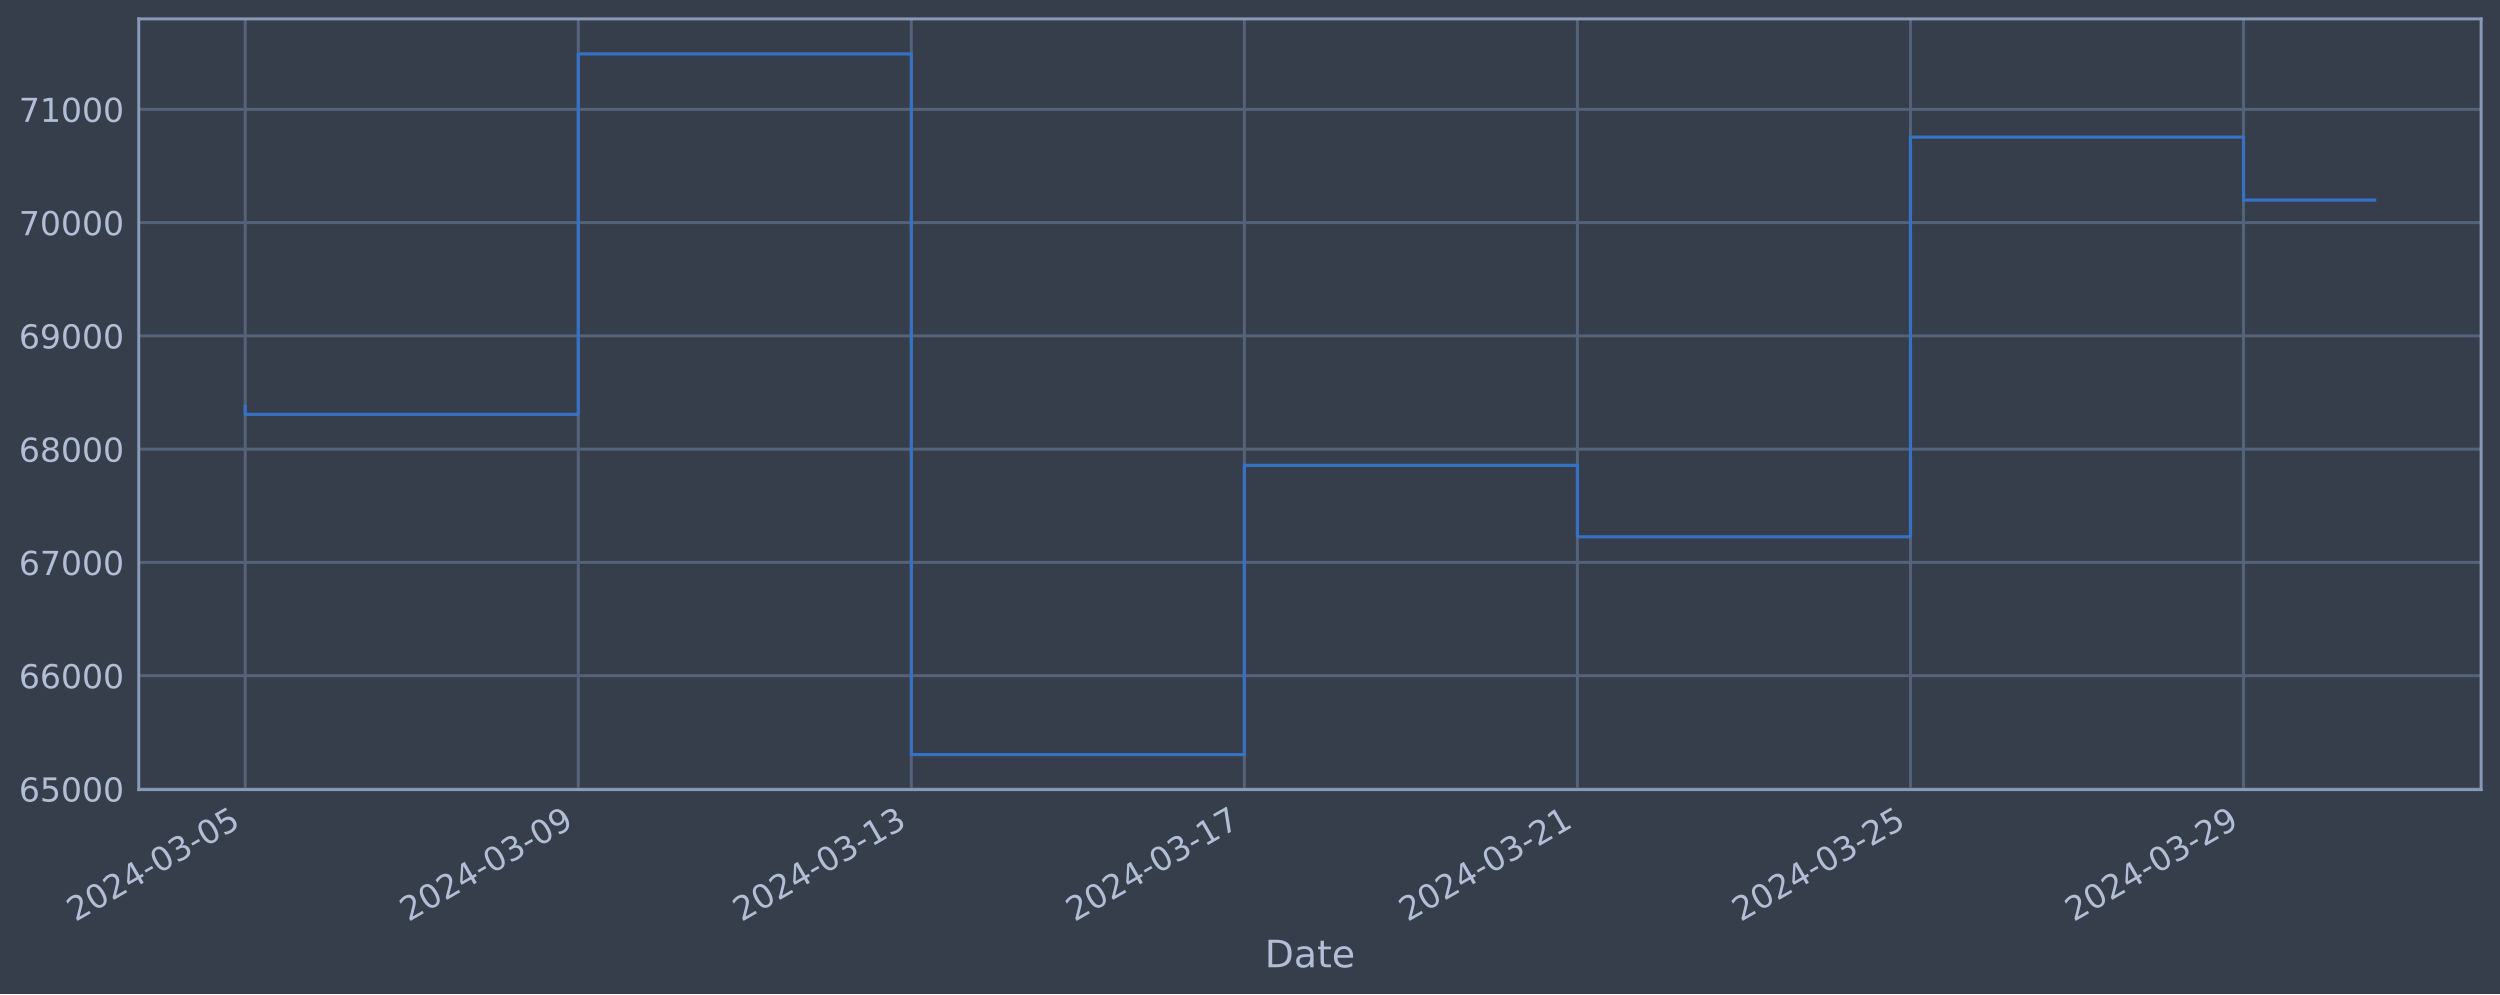
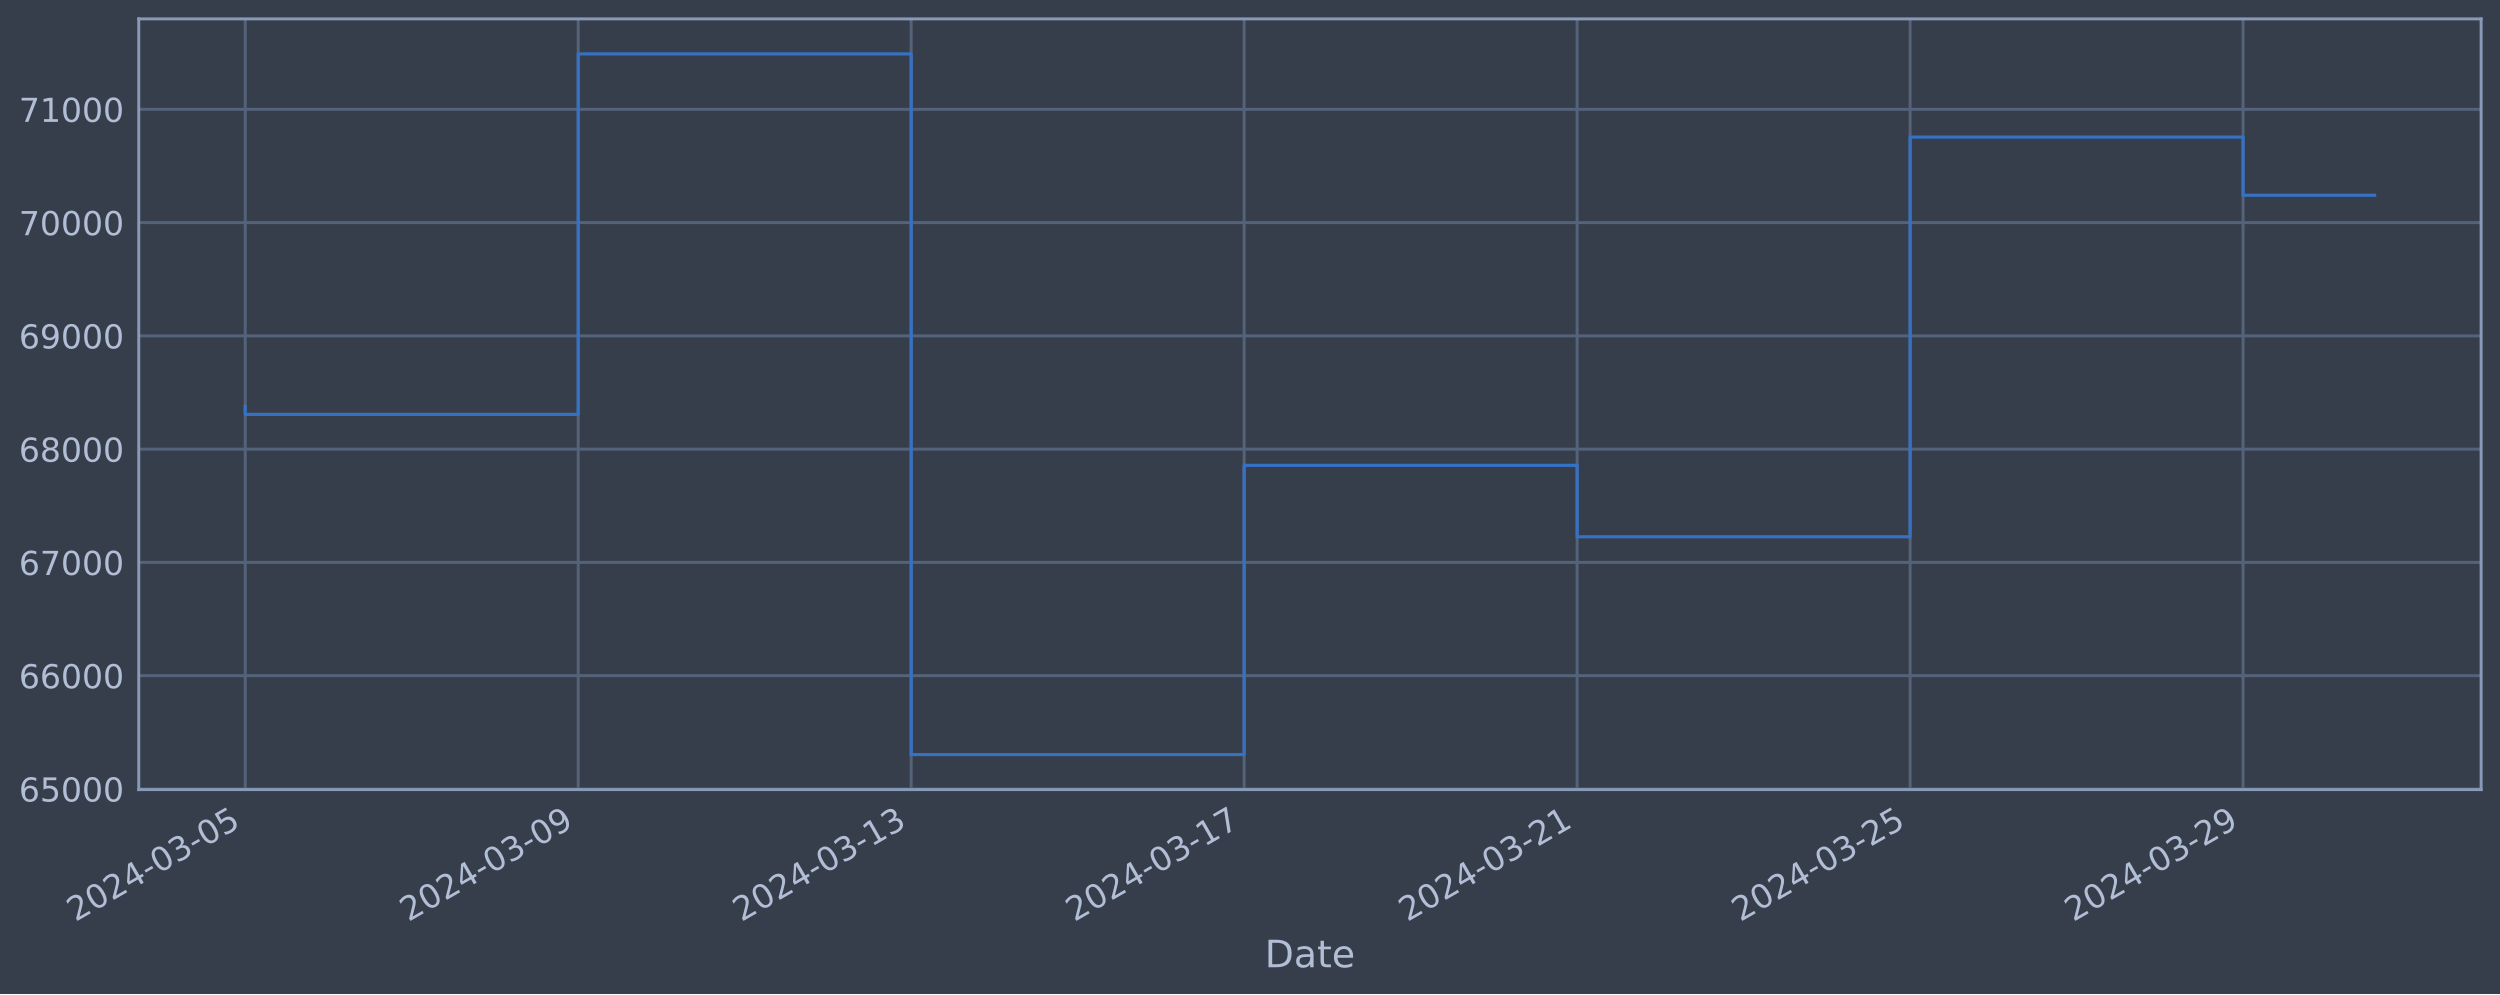
<svg xmlns="http://www.w3.org/2000/svg" xmlns:xlink="http://www.w3.org/1999/xlink" width="952.884pt" height="378.87pt" viewBox="0 0 952.884 378.87" version="1.1">
  <defs>
    <style type="text/css">*{stroke-linejoin: round; stroke-linecap: butt}</style>
  </defs>
  <g id="figure_1">
    <g id="patch_1">
      <path d="M 0 378.87  L 952.884 378.87  L 952.884 0  L 0 0  z " style="fill: #373e4b" />
    </g>
    <g id="axes_1">
      <g id="patch_2">
        <path d="M 52.884 300.96  L 945.684 300.96  L 945.684 7.2  L 52.884 7.2  z " style="fill: #373e4b" />
      </g>
      <g id="matplotlib.axis_1">
        <g id="xtick_1">
          <g id="line2d_1">
-             <path d="M 93.466 300.96  L 93.466 7.2  " clip-path="url(#p24615f04d0)" style="fill: none; stroke: #546379; stroke-width: 1.12; stroke-linecap: square" />
+             <path d="M 93.466 300.96  L 93.466 7.2  " clip-path="url(#p4fda3e78ff)" style="fill: none; stroke: #546379; stroke-width: 1.12; stroke-linecap: square" />
          </g>
          <g id="line2d_2" />
          <g id="text_1">
            <g style="fill: #b1bed6" transform="translate(28.74006 351.4642) rotate(-30) scale(0.126 -0.126)">
              <defs>
                <path id="DejaVuSans-32" d="M 1228 531  L 3431 531  L 3431 0  L 469 0  L 469 531  Q 828 903 1448 1529  Q 2069 2156 2228 2338  Q 2531 2678 2651 2914  Q 2772 3150 2772 3378  Q 2772 3750 2511 3984  Q 2250 4219 1831 4219  Q 1534 4219 1204 4116  Q 875 4013 500 3803  L 500 4441  Q 881 4594 1212 4672  Q 1544 4750 1819 4750  Q 2544 4750 2975 4387  Q 3406 4025 3406 3419  Q 3406 3131 3298 2873  Q 3191 2616 2906 2266  Q 2828 2175 2409 1742  Q 1991 1309 1228 531  z " transform="scale(0.015625)" />
                <path id="DejaVuSans-30" d="M 2034 4250  Q 1547 4250 1301 3770  Q 1056 3291 1056 2328  Q 1056 1369 1301 889  Q 1547 409 2034 409  Q 2525 409 2770 889  Q 3016 1369 3016 2328  Q 3016 3291 2770 3770  Q 2525 4250 2034 4250  z M 2034 4750  Q 2819 4750 3233 4129  Q 3647 3509 3647 2328  Q 3647 1150 3233 529  Q 2819 -91 2034 -91  Q 1250 -91 836 529  Q 422 1150 422 2328  Q 422 3509 836 4129  Q 1250 4750 2034 4750  z " transform="scale(0.015625)" />
                <path id="DejaVuSans-34" d="M 2419 4116  L 825 1625  L 2419 1625  L 2419 4116  z M 2253 4666  L 3047 4666  L 3047 1625  L 3713 1625  L 3713 1100  L 3047 1100  L 3047 0  L 2419 0  L 2419 1100  L 313 1100  L 313 1709  L 2253 4666  z " transform="scale(0.015625)" />
                <path id="DejaVuSans-2d" d="M 313 2009  L 1997 2009  L 1997 1497  L 313 1497  L 313 2009  z " transform="scale(0.015625)" />
                <path id="DejaVuSans-33" d="M 2597 2516  Q 3050 2419 3304 2112  Q 3559 1806 3559 1356  Q 3559 666 3084 287  Q 2609 -91 1734 -91  Q 1441 -91 1130 -33  Q 819 25 488 141  L 488 750  Q 750 597 1062 519  Q 1375 441 1716 441  Q 2309 441 2620 675  Q 2931 909 2931 1356  Q 2931 1769 2642 2001  Q 2353 2234 1838 2234  L 1294 2234  L 1294 2753  L 1863 2753  Q 2328 2753 2575 2939  Q 2822 3125 2822 3475  Q 2822 3834 2567 4026  Q 2313 4219 1838 4219  Q 1578 4219 1281 4162  Q 984 4106 628 3988  L 628 4550  Q 988 4650 1302 4700  Q 1616 4750 1894 4750  Q 2613 4750 3031 4423  Q 3450 4097 3450 3541  Q 3450 3153 3228 2886  Q 3006 2619 2597 2516  z " transform="scale(0.015625)" />
                <path id="DejaVuSans-35" d="M 691 4666  L 3169 4666  L 3169 4134  L 1269 4134  L 1269 2991  Q 1406 3038 1543 3061  Q 1681 3084 1819 3084  Q 2600 3084 3056 2656  Q 3513 2228 3513 1497  Q 3513 744 3044 326  Q 2575 -91 1722 -91  Q 1428 -91 1123 -41  Q 819 9 494 109  L 494 744  Q 775 591 1075 516  Q 1375 441 1709 441  Q 2250 441 2565 725  Q 2881 1009 2881 1497  Q 2881 1984 2565 2268  Q 2250 2553 1709 2553  Q 1456 2553 1204 2497  Q 953 2441 691 2322  L 691 4666  z " transform="scale(0.015625)" />
              </defs>
              <use xlink:href="#DejaVuSans-32" />
              <use xlink:href="#DejaVuSans-30" x="63.623" />
              <use xlink:href="#DejaVuSans-32" x="127.246" />
              <use xlink:href="#DejaVuSans-34" x="190.869" />
              <use xlink:href="#DejaVuSans-2d" x="254.492" />
              <use xlink:href="#DejaVuSans-30" x="290.576" />
              <use xlink:href="#DejaVuSans-33" x="354.199" />
              <use xlink:href="#DejaVuSans-2d" x="417.822" />
              <use xlink:href="#DejaVuSans-30" x="453.906" />
              <use xlink:href="#DejaVuSans-35" x="517.529" />
            </g>
          </g>
        </g>
        <g id="xtick_2">
          <g id="line2d_3">
-             <path d="M 220.408 300.96  L 220.408 7.2  " clip-path="url(#p24615f04d0)" style="fill: none; stroke: #546379; stroke-width: 1.12; stroke-linecap: square" />
+             <path d="M 220.381 300.96  L 220.381 7.2  " clip-path="url(#p4fda3e78ff)" style="fill: none; stroke: #546379; stroke-width: 1.12; stroke-linecap: square" />
          </g>
          <g id="line2d_4" />
          <g id="text_2">
-             <g style="fill: #b1bed6" transform="translate(155.683 351.4642) rotate(-30) scale(0.126 -0.126)">
+             <g style="fill: #b1bed6" transform="translate(155.6554 351.4642) rotate(-30) scale(0.126 -0.126)">
              <defs>
                <path id="DejaVuSans-39" d="M 703 97  L 703 672  Q 941 559 1184 500  Q 1428 441 1663 441  Q 2288 441 2617 861  Q 2947 1281 2994 2138  Q 2813 1869 2534 1725  Q 2256 1581 1919 1581  Q 1219 1581 811 2004  Q 403 2428 403 3163  Q 403 3881 828 4315  Q 1253 4750 1959 4750  Q 2769 4750 3195 4129  Q 3622 3509 3622 2328  Q 3622 1225 3098 567  Q 2575 -91 1691 -91  Q 1453 -91 1209 -44  Q 966 3 703 97  z M 1959 2075  Q 2384 2075 2632 2365  Q 2881 2656 2881 3163  Q 2881 3666 2632 3958  Q 2384 4250 1959 4250  Q 1534 4250 1286 3958  Q 1038 3666 1038 3163  Q 1038 2656 1286 2365  Q 1534 2075 1959 2075  z " transform="scale(0.015625)" />
              </defs>
              <use xlink:href="#DejaVuSans-32" />
              <use xlink:href="#DejaVuSans-30" x="63.623" />
              <use xlink:href="#DejaVuSans-32" x="127.246" />
              <use xlink:href="#DejaVuSans-34" x="190.869" />
              <use xlink:href="#DejaVuSans-2d" x="254.492" />
              <use xlink:href="#DejaVuSans-30" x="290.576" />
              <use xlink:href="#DejaVuSans-33" x="354.199" />
              <use xlink:href="#DejaVuSans-2d" x="417.822" />
              <use xlink:href="#DejaVuSans-30" x="453.906" />
              <use xlink:href="#DejaVuSans-39" x="517.529" />
            </g>
          </g>
        </g>
        <g id="xtick_3">
          <g id="line2d_5">
-             <path d="M 347.351 300.96  L 347.351 7.2  " clip-path="url(#p24615f04d0)" style="fill: none; stroke: #546379; stroke-width: 1.12; stroke-linecap: square" />
+             <path d="M 347.296 300.96  L 347.296 7.2  " clip-path="url(#p4fda3e78ff)" style="fill: none; stroke: #546379; stroke-width: 1.12; stroke-linecap: square" />
          </g>
          <g id="line2d_6" />
          <g id="text_3">
-             <g style="fill: #b1bed6" transform="translate(282.6259 351.4642) rotate(-30) scale(0.126 -0.126)">
+             <g style="fill: #b1bed6" transform="translate(282.5707 351.4642) rotate(-30) scale(0.126 -0.126)">
              <defs>
                <path id="DejaVuSans-31" d="M 794 531  L 1825 531  L 1825 4091  L 703 3866  L 703 4441  L 1819 4666  L 2450 4666  L 2450 531  L 3481 531  L 3481 0  L 794 0  L 794 531  z " transform="scale(0.015625)" />
              </defs>
              <use xlink:href="#DejaVuSans-32" />
              <use xlink:href="#DejaVuSans-30" x="63.623" />
              <use xlink:href="#DejaVuSans-32" x="127.246" />
              <use xlink:href="#DejaVuSans-34" x="190.869" />
              <use xlink:href="#DejaVuSans-2d" x="254.492" />
              <use xlink:href="#DejaVuSans-30" x="290.576" />
              <use xlink:href="#DejaVuSans-33" x="354.199" />
              <use xlink:href="#DejaVuSans-2d" x="417.822" />
              <use xlink:href="#DejaVuSans-31" x="453.906" />
              <use xlink:href="#DejaVuSans-33" x="517.529" />
            </g>
          </g>
        </g>
        <g id="xtick_4">
          <g id="line2d_7">
-             <path d="M 474.294 300.96  L 474.294 7.2  " clip-path="url(#p24615f04d0)" style="fill: none; stroke: #546379; stroke-width: 1.12; stroke-linecap: square" />
+             <path d="M 474.212 300.96  L 474.212 7.2  " clip-path="url(#p4fda3e78ff)" style="fill: none; stroke: #546379; stroke-width: 1.12; stroke-linecap: square" />
          </g>
          <g id="line2d_8" />
          <g id="text_4">
-             <g style="fill: #b1bed6" transform="translate(409.5687 351.4642) rotate(-30) scale(0.126 -0.126)">
+             <g style="fill: #b1bed6" transform="translate(409.486 351.4642) rotate(-30) scale(0.126 -0.126)">
              <defs>
                <path id="DejaVuSans-37" d="M 525 4666  L 3525 4666  L 3525 4397  L 1831 0  L 1172 0  L 2766 4134  L 525 4134  L 525 4666  z " transform="scale(0.015625)" />
              </defs>
              <use xlink:href="#DejaVuSans-32" />
              <use xlink:href="#DejaVuSans-30" x="63.623" />
              <use xlink:href="#DejaVuSans-32" x="127.246" />
              <use xlink:href="#DejaVuSans-34" x="190.869" />
              <use xlink:href="#DejaVuSans-2d" x="254.492" />
              <use xlink:href="#DejaVuSans-30" x="290.576" />
              <use xlink:href="#DejaVuSans-33" x="354.199" />
              <use xlink:href="#DejaVuSans-2d" x="417.822" />
              <use xlink:href="#DejaVuSans-31" x="453.906" />
              <use xlink:href="#DejaVuSans-37" x="517.529" />
            </g>
          </g>
        </g>
        <g id="xtick_5">
          <g id="line2d_9">
-             <path d="M 601.237 300.96  L 601.237 7.2  " clip-path="url(#p24615f04d0)" style="fill: none; stroke: #546379; stroke-width: 1.12; stroke-linecap: square" />
+             <path d="M 601.127 300.96  L 601.127 7.2  " clip-path="url(#p4fda3e78ff)" style="fill: none; stroke: #546379; stroke-width: 1.12; stroke-linecap: square" />
          </g>
          <g id="line2d_10" />
          <g id="text_5">
-             <g style="fill: #b1bed6" transform="translate(536.5116 351.4642) rotate(-30) scale(0.126 -0.126)">
+             <g style="fill: #b1bed6" transform="translate(536.4014 351.4642) rotate(-30) scale(0.126 -0.126)">
              <use xlink:href="#DejaVuSans-32" />
              <use xlink:href="#DejaVuSans-30" x="63.623" />
              <use xlink:href="#DejaVuSans-32" x="127.246" />
              <use xlink:href="#DejaVuSans-34" x="190.869" />
              <use xlink:href="#DejaVuSans-2d" x="254.492" />
              <use xlink:href="#DejaVuSans-30" x="290.576" />
              <use xlink:href="#DejaVuSans-33" x="354.199" />
              <use xlink:href="#DejaVuSans-2d" x="417.822" />
              <use xlink:href="#DejaVuSans-32" x="453.906" />
              <use xlink:href="#DejaVuSans-31" x="517.529" />
            </g>
          </g>
        </g>
        <g id="xtick_6">
          <g id="line2d_11">
-             <path d="M 728.18 300.96  L 728.18 7.2  " clip-path="url(#p24615f04d0)" style="fill: none; stroke: #546379; stroke-width: 1.12; stroke-linecap: square" />
+             <path d="M 728.042 300.96  L 728.042 7.2  " clip-path="url(#p4fda3e78ff)" style="fill: none; stroke: #546379; stroke-width: 1.12; stroke-linecap: square" />
          </g>
          <g id="line2d_12" />
          <g id="text_6">
-             <g style="fill: #b1bed6" transform="translate(663.4545 351.4642) rotate(-30) scale(0.126 -0.126)">
+             <g style="fill: #b1bed6" transform="translate(663.3167 351.4642) rotate(-30) scale(0.126 -0.126)">
              <use xlink:href="#DejaVuSans-32" />
              <use xlink:href="#DejaVuSans-30" x="63.623" />
              <use xlink:href="#DejaVuSans-32" x="127.246" />
              <use xlink:href="#DejaVuSans-34" x="190.869" />
              <use xlink:href="#DejaVuSans-2d" x="254.492" />
              <use xlink:href="#DejaVuSans-30" x="290.576" />
              <use xlink:href="#DejaVuSans-33" x="354.199" />
              <use xlink:href="#DejaVuSans-2d" x="417.822" />
              <use xlink:href="#DejaVuSans-32" x="453.906" />
              <use xlink:href="#DejaVuSans-35" x="517.529" />
            </g>
          </g>
        </g>
        <g id="xtick_7">
          <g id="line2d_13">
-             <path d="M 855.123 300.96  L 855.123 7.2  " clip-path="url(#p24615f04d0)" style="fill: none; stroke: #546379; stroke-width: 1.12; stroke-linecap: square" />
+             <path d="M 854.958 300.96  L 854.958 7.2  " clip-path="url(#p4fda3e78ff)" style="fill: none; stroke: #546379; stroke-width: 1.12; stroke-linecap: square" />
          </g>
          <g id="line2d_14" />
          <g id="text_7">
-             <g style="fill: #b1bed6" transform="translate(790.3974 351.4642) rotate(-30) scale(0.126 -0.126)">
+             <g style="fill: #b1bed6" transform="translate(790.232 351.4642) rotate(-30) scale(0.126 -0.126)">
              <use xlink:href="#DejaVuSans-32" />
              <use xlink:href="#DejaVuSans-30" x="63.623" />
              <use xlink:href="#DejaVuSans-32" x="127.246" />
              <use xlink:href="#DejaVuSans-34" x="190.869" />
              <use xlink:href="#DejaVuSans-2d" x="254.492" />
              <use xlink:href="#DejaVuSans-30" x="290.576" />
              <use xlink:href="#DejaVuSans-33" x="354.199" />
              <use xlink:href="#DejaVuSans-2d" x="417.822" />
              <use xlink:href="#DejaVuSans-32" x="453.906" />
              <use xlink:href="#DejaVuSans-39" x="517.529" />
            </g>
          </g>
        </g>
        <g id="text_8">
          <g style="fill: #b1bed6" transform="translate(482.0746 368.6753) scale(0.144 -0.144)">
            <defs>
              <path id="DejaVuSans-44" d="M 1259 4147  L 1259 519  L 2022 519  Q 2988 519 3436 956  Q 3884 1394 3884 2338  Q 3884 3275 3436 3711  Q 2988 4147 2022 4147  L 1259 4147  z M 628 4666  L 1925 4666  Q 3281 4666 3915 4102  Q 4550 3538 4550 2338  Q 4550 1131 3912 565  Q 3275 0 1925 0  L 628 0  L 628 4666  z " transform="scale(0.015625)" />
              <path id="DejaVuSans-61" d="M 2194 1759  Q 1497 1759 1228 1600  Q 959 1441 959 1056  Q 959 750 1161 570  Q 1363 391 1709 391  Q 2188 391 2477 730  Q 2766 1069 2766 1631  L 2766 1759  L 2194 1759  z M 3341 1997  L 3341 0  L 2766 0  L 2766 531  Q 2569 213 2275 61  Q 1981 -91 1556 -91  Q 1019 -91 701 211  Q 384 513 384 1019  Q 384 1609 779 1909  Q 1175 2209 1959 2209  L 2766 2209  L 2766 2266  Q 2766 2663 2505 2880  Q 2244 3097 1772 3097  Q 1472 3097 1187 3025  Q 903 2953 641 2809  L 641 3341  Q 956 3463 1253 3523  Q 1550 3584 1831 3584  Q 2591 3584 2966 3190  Q 3341 2797 3341 1997  z " transform="scale(0.015625)" />
              <path id="DejaVuSans-74" d="M 1172 4494  L 1172 3500  L 2356 3500  L 2356 3053  L 1172 3053  L 1172 1153  Q 1172 725 1289 603  Q 1406 481 1766 481  L 2356 481  L 2356 0  L 1766 0  Q 1100 0 847 248  Q 594 497 594 1153  L 594 3053  L 172 3053  L 172 3500  L 594 3500  L 594 4494  L 1172 4494  z " transform="scale(0.015625)" />
              <path id="DejaVuSans-65" d="M 3597 1894  L 3597 1613  L 953 1613  Q 991 1019 1311 708  Q 1631 397 2203 397  Q 2534 397 2845 478  Q 3156 559 3463 722  L 3463 178  Q 3153 47 2828 -22  Q 2503 -91 2169 -91  Q 1331 -91 842 396  Q 353 884 353 1716  Q 353 2575 817 3079  Q 1281 3584 2069 3584  Q 2775 3584 3186 3129  Q 3597 2675 3597 1894  z M 3022 2063  Q 3016 2534 2758 2815  Q 2500 3097 2075 3097  Q 1594 3097 1305 2825  Q 1016 2553 972 2059  L 3022 2063  z " transform="scale(0.015625)" />
            </defs>
            <use xlink:href="#DejaVuSans-44" />
            <use xlink:href="#DejaVuSans-61" x="77.002" />
            <use xlink:href="#DejaVuSans-74" x="138.281" />
            <use xlink:href="#DejaVuSans-65" x="177.49" />
          </g>
        </g>
      </g>
      <g id="matplotlib.axis_2">
        <g id="ytick_1">
          <g id="line2d_15">
-             <path d="M 52.884 300.718  L 945.684 300.718  " clip-path="url(#p24615f04d0)" style="fill: none; stroke: #546379; stroke-width: 1.12; stroke-linecap: square" />
+             <path d="M 52.884 300.718  L 945.684 300.718  " clip-path="url(#p4fda3e78ff)" style="fill: none; stroke: #546379; stroke-width: 1.12; stroke-linecap: square" />
          </g>
          <g id="line2d_16" />
          <g id="text_9">
            <g style="fill: #b1bed6" transform="translate(7.2 305.5049) scale(0.126 -0.126)">
              <defs>
                <path id="DejaVuSans-36" d="M 2113 2584  Q 1688 2584 1439 2293  Q 1191 2003 1191 1497  Q 1191 994 1439 701  Q 1688 409 2113 409  Q 2538 409 2786 701  Q 3034 994 3034 1497  Q 3034 2003 2786 2293  Q 2538 2584 2113 2584  z M 3366 4563  L 3366 3988  Q 3128 4100 2886 4159  Q 2644 4219 2406 4219  Q 1781 4219 1451 3797  Q 1122 3375 1075 2522  Q 1259 2794 1537 2939  Q 1816 3084 2150 3084  Q 2853 3084 3261 2657  Q 3669 2231 3669 1497  Q 3669 778 3244 343  Q 2819 -91 2113 -91  Q 1303 -91 875 529  Q 447 1150 447 2328  Q 447 3434 972 4092  Q 1497 4750 2381 4750  Q 2619 4750 2861 4703  Q 3103 4656 3366 4563  z " transform="scale(0.015625)" />
              </defs>
              <use xlink:href="#DejaVuSans-36" />
              <use xlink:href="#DejaVuSans-35" x="63.623" />
              <use xlink:href="#DejaVuSans-30" x="127.246" />
              <use xlink:href="#DejaVuSans-30" x="190.869" />
              <use xlink:href="#DejaVuSans-30" x="254.492" />
            </g>
          </g>
        </g>
        <g id="ytick_2">
          <g id="line2d_17">
-             <path d="M 52.884 257.544  L 945.684 257.544  " clip-path="url(#p24615f04d0)" style="fill: none; stroke: #546379; stroke-width: 1.12; stroke-linecap: square" />
+             <path d="M 52.884 257.544  L 945.684 257.544  " clip-path="url(#p4fda3e78ff)" style="fill: none; stroke: #546379; stroke-width: 1.12; stroke-linecap: square" />
          </g>
          <g id="line2d_18" />
          <g id="text_10">
            <g style="fill: #b1bed6" transform="translate(7.2 262.331) scale(0.126 -0.126)">
              <use xlink:href="#DejaVuSans-36" />
              <use xlink:href="#DejaVuSans-36" x="63.623" />
              <use xlink:href="#DejaVuSans-30" x="127.246" />
              <use xlink:href="#DejaVuSans-30" x="190.869" />
              <use xlink:href="#DejaVuSans-30" x="254.492" />
            </g>
          </g>
        </g>
        <g id="ytick_3">
          <g id="line2d_19">
-             <path d="M 52.884 214.37  L 945.684 214.37  " clip-path="url(#p24615f04d0)" style="fill: none; stroke: #546379; stroke-width: 1.12; stroke-linecap: square" />
+             <path d="M 52.884 214.37  L 945.684 214.37  " clip-path="url(#p4fda3e78ff)" style="fill: none; stroke: #546379; stroke-width: 1.12; stroke-linecap: square" />
          </g>
          <g id="line2d_20" />
          <g id="text_11">
            <g style="fill: #b1bed6" transform="translate(7.2 219.157) scale(0.126 -0.126)">
              <use xlink:href="#DejaVuSans-36" />
              <use xlink:href="#DejaVuSans-37" x="63.623" />
              <use xlink:href="#DejaVuSans-30" x="127.246" />
              <use xlink:href="#DejaVuSans-30" x="190.869" />
              <use xlink:href="#DejaVuSans-30" x="254.492" />
            </g>
          </g>
        </g>
        <g id="ytick_4">
          <g id="line2d_21">
-             <path d="M 52.884 171.196  L 945.684 171.196  " clip-path="url(#p24615f04d0)" style="fill: none; stroke: #546379; stroke-width: 1.12; stroke-linecap: square" />
+             <path d="M 52.884 171.196  L 945.684 171.196  " clip-path="url(#p4fda3e78ff)" style="fill: none; stroke: #546379; stroke-width: 1.12; stroke-linecap: square" />
          </g>
          <g id="line2d_22" />
          <g id="text_12">
            <g style="fill: #b1bed6" transform="translate(7.2 175.9831) scale(0.126 -0.126)">
              <defs>
                <path id="DejaVuSans-38" d="M 2034 2216  Q 1584 2216 1326 1975  Q 1069 1734 1069 1313  Q 1069 891 1326 650  Q 1584 409 2034 409  Q 2484 409 2743 651  Q 3003 894 3003 1313  Q 3003 1734 2745 1975  Q 2488 2216 2034 2216  z M 1403 2484  Q 997 2584 770 2862  Q 544 3141 544 3541  Q 544 4100 942 4425  Q 1341 4750 2034 4750  Q 2731 4750 3128 4425  Q 3525 4100 3525 3541  Q 3525 3141 3298 2862  Q 3072 2584 2669 2484  Q 3125 2378 3379 2068  Q 3634 1759 3634 1313  Q 3634 634 3220 271  Q 2806 -91 2034 -91  Q 1263 -91 848 271  Q 434 634 434 1313  Q 434 1759 690 2068  Q 947 2378 1403 2484  z M 1172 3481  Q 1172 3119 1398 2916  Q 1625 2713 2034 2713  Q 2441 2713 2670 2916  Q 2900 3119 2900 3481  Q 2900 3844 2670 4047  Q 2441 4250 2034 4250  Q 1625 4250 1398 4047  Q 1172 3844 1172 3481  z " transform="scale(0.015625)" />
              </defs>
              <use xlink:href="#DejaVuSans-36" />
              <use xlink:href="#DejaVuSans-38" x="63.623" />
              <use xlink:href="#DejaVuSans-30" x="127.246" />
              <use xlink:href="#DejaVuSans-30" x="190.869" />
              <use xlink:href="#DejaVuSans-30" x="254.492" />
            </g>
          </g>
        </g>
        <g id="ytick_5">
          <g id="line2d_23">
-             <path d="M 52.884 128.022  L 945.684 128.022  " clip-path="url(#p24615f04d0)" style="fill: none; stroke: #546379; stroke-width: 1.12; stroke-linecap: square" />
+             <path d="M 52.884 128.022  L 945.684 128.022  " clip-path="url(#p4fda3e78ff)" style="fill: none; stroke: #546379; stroke-width: 1.12; stroke-linecap: square" />
          </g>
          <g id="line2d_24" />
          <g id="text_13">
            <g style="fill: #b1bed6" transform="translate(7.2 132.8092) scale(0.126 -0.126)">
              <use xlink:href="#DejaVuSans-36" />
              <use xlink:href="#DejaVuSans-39" x="63.623" />
              <use xlink:href="#DejaVuSans-30" x="127.246" />
              <use xlink:href="#DejaVuSans-30" x="190.869" />
              <use xlink:href="#DejaVuSans-30" x="254.492" />
            </g>
          </g>
        </g>
        <g id="ytick_6">
          <g id="line2d_25">
-             <path d="M 52.884 84.848  L 945.684 84.848  " clip-path="url(#p24615f04d0)" style="fill: none; stroke: #546379; stroke-width: 1.12; stroke-linecap: square" />
+             <path d="M 52.884 84.848  L 945.684 84.848  " clip-path="url(#p4fda3e78ff)" style="fill: none; stroke: #546379; stroke-width: 1.12; stroke-linecap: square" />
          </g>
          <g id="line2d_26" />
          <g id="text_14">
            <g style="fill: #b1bed6" transform="translate(7.2 89.63523) scale(0.126 -0.126)">
              <use xlink:href="#DejaVuSans-37" />
              <use xlink:href="#DejaVuSans-30" x="63.623" />
              <use xlink:href="#DejaVuSans-30" x="127.246" />
              <use xlink:href="#DejaVuSans-30" x="190.869" />
              <use xlink:href="#DejaVuSans-30" x="254.492" />
            </g>
          </g>
        </g>
        <g id="ytick_7">
          <g id="line2d_27">
-             <path d="M 52.884 41.674  L 945.684 41.674  " clip-path="url(#p24615f04d0)" style="fill: none; stroke: #546379; stroke-width: 1.12; stroke-linecap: square" />
+             <path d="M 52.884 41.674  L 945.684 41.674  " clip-path="url(#p4fda3e78ff)" style="fill: none; stroke: #546379; stroke-width: 1.12; stroke-linecap: square" />
          </g>
          <g id="line2d_28" />
          <g id="text_15">
            <g style="fill: #b1bed6" transform="translate(7.2 46.4613) scale(0.126 -0.126)">
              <use xlink:href="#DejaVuSans-37" />
              <use xlink:href="#DejaVuSans-31" x="63.623" />
              <use xlink:href="#DejaVuSans-30" x="127.246" />
              <use xlink:href="#DejaVuSans-30" x="190.869" />
              <use xlink:href="#DejaVuSans-30" x="254.492" />
            </g>
          </g>
        </g>
      </g>
      <g id="line2d_29">
-         <path d="M 93.466 154.891  L 93.466 157.946  L 220.408 157.946  L 220.408 20.553  L 347.351 20.553  L 347.351 287.607  L 474.294 287.607  L 474.294 177.362  L 601.237 177.362  L 601.237 204.598  L 728.18 204.598  L 728.18 52.265  L 855.123 52.265  L 855.123 76.256  L 905.102 76.256  " clip-path="url(#p24615f04d0)" style="fill: none; stroke: #3572c6; stroke-width: 1.2; stroke-linecap: square" />
+         <path d="M 93.466 154.891  L 93.466 157.946  L 220.381 157.946  L 220.381 20.553  L 347.296 20.553  L 347.296 287.607  L 474.212 287.607  L 474.212 177.362  L 601.127 177.362  L 601.127 204.598  L 728.042 204.598  L 728.042 52.265  L 854.958 52.265  L 854.958 74.422  L 905.102 74.422  " clip-path="url(#p4fda3e78ff)" style="fill: none; stroke: #3572c6; stroke-width: 1.2; stroke-linecap: square" />
      </g>
      <g id="patch_3">
        <path d="M 52.884 300.96  L 52.884 7.2  " style="fill: none; stroke: #899ab8; stroke-width: 1.12; stroke-linejoin: miter; stroke-linecap: square" />
      </g>
      <g id="patch_4">
        <path d="M 945.684 300.96  L 945.684 7.2  " style="fill: none; stroke: #899ab8; stroke-width: 1.12; stroke-linejoin: miter; stroke-linecap: square" />
      </g>
      <g id="patch_5">
        <path d="M 52.884 300.96  L 945.684 300.96  " style="fill: none; stroke: #899ab8; stroke-width: 1.12; stroke-linejoin: miter; stroke-linecap: square" />
      </g>
      <g id="patch_6">
        <path d="M 52.884 7.2  L 945.684 7.2  " style="fill: none; stroke: #899ab8; stroke-width: 1.12; stroke-linejoin: miter; stroke-linecap: square" />
      </g>
    </g>
  </g>
  <defs>
-     <clipPath id="p24615f04d0">
+     <clipPath id="p4fda3e78ff">
      <rect x="52.884" y="7.2" width="892.8" height="293.76" />
    </clipPath>
  </defs>
</svg>
